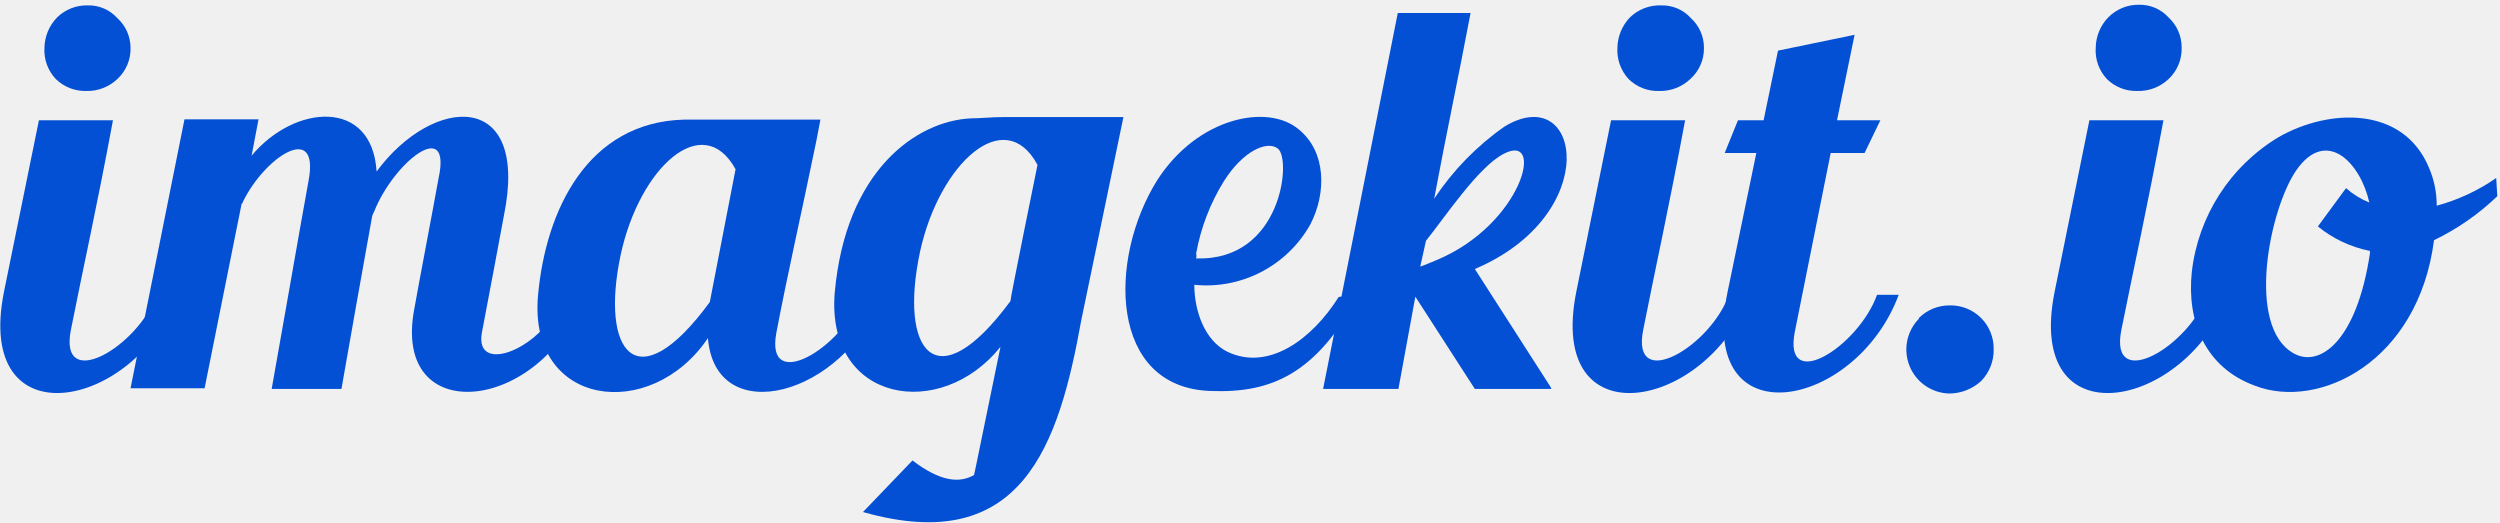
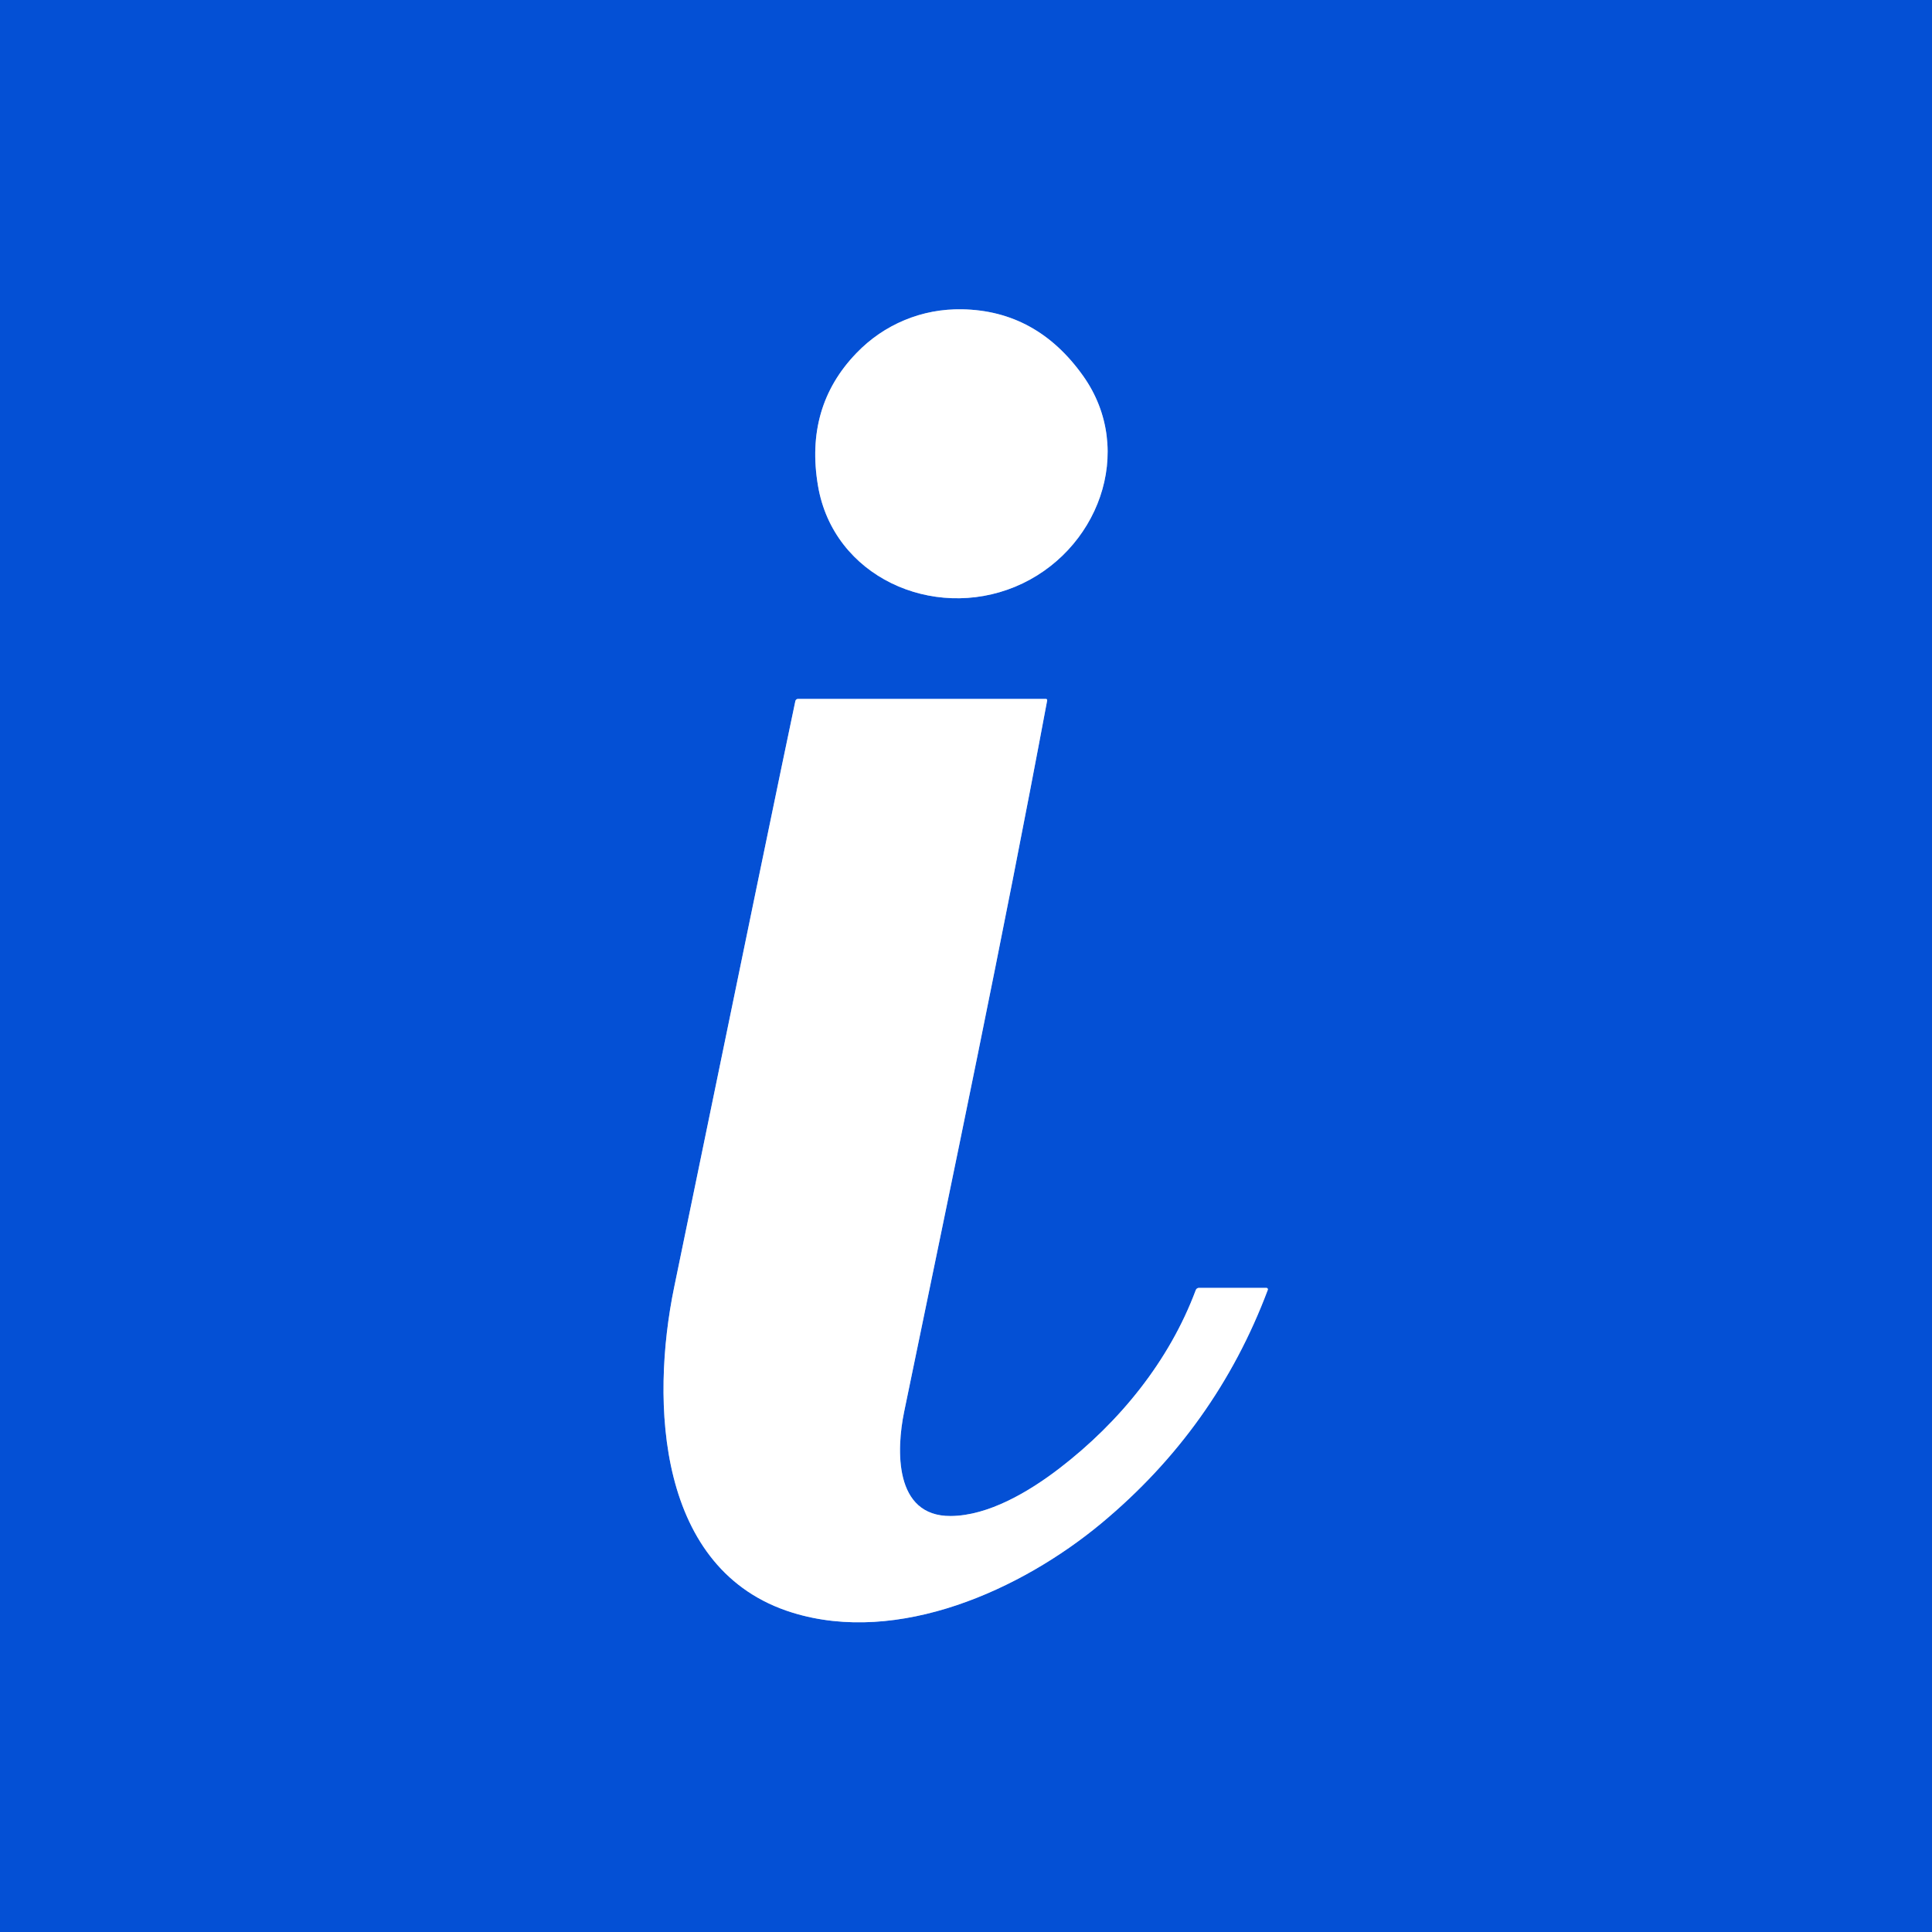
- <svg xmlns="http://www.w3.org/2000/svg" id="Layer_1" data-name="Layer 1" viewBox="0 0 158 33">
-   <defs>
-     <style>.cls-1{fill:#0450d5;fill-rule:evenodd}</style>
-   </defs>
-   <path d="M3.53 5a2.65 2.65 0 0 1-.72-2 2.82 2.82 0 0 1 .8-1.9A2.67 2.67 0 0 1 5.55.34a2.43 2.43 0 0 1 1.86.8A2.54 2.54 0 0 1 8.25 3a2.59 2.59 0 0 1-.84 2 2.74 2.74 0 0 1-1.94.75A2.67 2.67 0 0 1 3.53 5Zm7.73 13.6c-2.7 7.34-12.93 9.32-11-.2l2.2-10.8h4.68c-1.07 5.75-1.87 9.25-2.66 13.25s4.28 1.07 5.43-2.26h1.35Z" class="cls-1" />
-   <path d="M36.89 18.79c-2.7 7.3-12.14 8.33-10.71.75.47-2.62 1-5.31 1.54-8.29.84-3.89-2.85-1-4.08 2.14a1 1 0 0 0-.12.28c-.2 1.07-1.79 10-1.94 10.91h-4.41c.95-5.31 1.67-9.52 2.34-13.21s-2.77-1.47-4.16 1.39c0 0 0 .08-.08.12l-2.34 11.66H8.25l3.41-17h4.68l-.44 2.3c2.7-3.25 7.62-3.65 7.9 1 3.57-4.84 9.68-5.2 8.05 2.77l-.56 3c-.29 1.5-.29 1.58-.83 4.39s4 1 5.08-2.22h1.35Z" class="cls-1" />
-   <path d="M46.49 10.7c-2.07-3.77-6.07-.12-7.26 5.39-1.31 6.15 1 9.32 5.63 3l1.63-8.41Zm9.2 8.05C53.35 25 45.22 27.2 44.74 21.37 41.13 26.72 33.4 25.73 34 18.71c.48-5.47 3.17-11 9.24-11.15h8.61l-.25 1.31c-1.07 5.2-1.78 8.21-2.53 12.14s4.2.95 5.31-2.22h1.31Z" class="cls-1" />
-   <path d="M65.57 10.42c-2.07-3.85-6.19-.12-7.42 5.47-1.35 6.31 1 9.52 5.71 3.14-.04-.03 1.71-8.61 1.71-8.61ZM71 7.4l-2.66 12.82c-1.42 7.89-3.73 15-13.8 12.14l3.13-3.26c1.71 1.31 2.94 1.47 3.89.92l.12-.56 1.55-7.54c-3.77 4.72-11 3.53-10.48-3.37.68-7.81 5.2-10.91 8.61-11.07.64 0 1.27-.08 2-.08Zm4.64 8.93c5.36.16 6-6.27 5.12-6.94-.67-.52-2.18.12-3.41 2.06A13.1 13.1 0 0 0 75.6 16a1.08 1.08 0 0 1 0 .36Zm10.2 2.38c-2.66 4.88-5.44 6.15-9.32 6-6.43-.2-6.51-8.33-3.38-13.33 2.58-4 7-4.84 8.93-3.21 1.74 1.39 1.78 4 .75 6A7.54 7.54 0 0 1 75.48 18c0 1.62.64 3.53 2.11 4.24 2.61 1.23 5.35-.83 7-3.45-.02-.08 1.21-.08 1.21-.08Z" class="cls-1" />
-   <path d="M95 9.74c-1.59.84-3.69 4-4.88 5.48l-.36 1.63c.36-.12.68-.28 1-.4 5.47-2.26 6.94-8.17 4.24-6.71Zm3 14.84h-4.79l-3.76-5.83-1.07 5.83h-4.76L88.34.82h4.6c-.8 4.24-1.51 7.5-2.3 11.74A17.06 17.06 0 0 1 95.08 8c4.84-2.94 6.27 5.55-1.87 9l4.84 7.54ZM102.93 5a2.69 2.69 0 0 1-.71-2 2.86 2.86 0 0 1 .79-1.9A2.7 2.7 0 0 1 105 .34a2.43 2.43 0 0 1 1.86.8 2.53 2.53 0 0 1 .83 1.9 2.58 2.58 0 0 1-.87 1.96 2.74 2.74 0 0 1-1.94.75 2.63 2.63 0 0 1-1.95-.75Zm7.7 13.6c-2.7 7.34-12.93 9.32-11-.2l2.19-10.8h4.68c-1.07 5.75-1.86 9.25-2.65 13.25s4.28 1.07 5.43-2.26h1.35Z" class="cls-1" />
-   <path d="M120 18.63c-2.7 7.26-12.73 9.2-10.83-.12L111 9.67h-2l.84-2.07h1.62l.91-4.4 4.84-1-1.11 5.4h2.74l-1 2.07h-2.14l-2.26 11.26c-.8 4 4 1 5.19-2.3Zm1.27 1.47a2.74 2.74 0 0 1 1.94-.8 2.72 2.72 0 0 1 2.79 2.78 2.8 2.8 0 0 1-.79 2 3 3 0 0 1-2 .79 2.78 2.78 0 0 1-1.94-4.72M133.16 5a2.64 2.64 0 0 1-.71-2 2.81 2.81 0 0 1 .79-1.9 2.67 2.67 0 0 1 1.94-.8 2.45 2.45 0 0 1 1.87.8 2.56 2.56 0 0 1 .83 1.9 2.62 2.62 0 0 1-.83 2 2.76 2.76 0 0 1-2 .75 2.62 2.62 0 0 1-1.89-.75Zm7.7 13.6c-2.7 7.34-12.94 9.32-11-.2l2.19-10.8h4.68c-1.07 5.75-1.86 9.25-2.66 13.25s4.29 1.07 5.44-2.26h1.35Z" class="cls-1" />
-   <path d="M149.74 15.85a7.5 7.5 0 0 1-3.25-1.54l1.78-2.42a5.06 5.06 0 0 0 1.47.91c-.55-2.5-2.7-4.76-4.6-2.06-1.71 2.46-3.21 9.87-.2 11.58 1.63.95 4-.71 4.84-6.31v-.16Zm8.09-3.45a15.5 15.5 0 0 1-4 2.78c-1 7.73-7.3 10.75-11.31 9.2-3.17-1.15-4.32-4.08-4-7.18A11.46 11.46 0 0 1 144 8.67c3.17-1.82 7.89-2 9.52 1.95A6 6 0 0 1 154 13a12.12 12.12 0 0 0 3.76-1.75Z" class="cls-1" />
+ <svg xmlns="http://www.w3.org/2000/svg" version="1.1" viewBox="0.00 0.00 512.00 512.00" width="128" height="128">
+   <g stroke-width="2.00" fill="none" stroke-linecap="butt">
+     <path stroke="#82a8ea" vector-effect="non-scaling-stroke" d="   M 239.74 84.83   Q 232.51 87.83 226.96 93.58   Q 213.22 107.82 216.78 128.76   C 220.87 152.85 247.17 164.55 269.03 155.49   C 290.89 146.42 301.19 119.54 287.04 99.62   Q 274.74 82.31 254.96 81.97   Q 246.97 81.83 239.74 84.83" />
+     <path stroke="#82a8ea" vector-effect="non-scaling-stroke" d="   M 335.61 341.30   L 317.73 341.30   A 0.91 0.89 -79.6 0 0 316.89 341.89   C 309.86 360.71 296.69 376.87 280.85 389.06   C 272.65 395.37 261.91 401.70 251.94 401.76   C 236.87 401.86 237.55 384.10 239.60 374.17   C 252.85 309.97 265.50 249.85 277.51 185.62   A 0.34 0.33 5.6 0 0 277.18 185.22   L 211.47 185.22   A 0.71 0.71 0.0 0 0 210.78 185.78   Q 206.12 207.75 178.65 341.18   C 172.39 371.59 174.08 416.29 210.04 427.38   C 238.10 436.03 270.61 421.37 291.89 403.67   Q 322.24 378.43 335.98 341.82   A 0.39 0.39 0.0 0 0 335.61 341.30" />
+   </g>
+   <path fill="#0450d5" d="   M 512.00 0.00   L 512.00 512.00   L 0.00 512.00   L 0.00 0.00   L 512.00 0.00   Z   M 239.74 84.83   Q 232.51 87.83 226.96 93.58   Q 213.22 107.82 216.78 128.76   C 220.87 152.85 247.17 164.55 269.03 155.49   C 290.89 146.42 301.19 119.54 287.04 99.62   Q 274.74 82.31 254.96 81.97   Q 246.97 81.83 239.74 84.83   Z   M 335.61 341.30   L 317.73 341.30   A 0.91 0.89 -79.6 0 0 316.89 341.89   C 309.86 360.71 296.69 376.87 280.85 389.06   C 272.65 395.37 261.91 401.70 251.94 401.76   C 236.87 401.86 237.55 384.10 239.60 374.17   C 252.85 309.97 265.50 249.85 277.51 185.62   A 0.34 0.33 5.6 0 0 277.18 185.22   L 211.47 185.22   A 0.71 0.71 0.0 0 0 210.78 185.78   Q 206.12 207.75 178.65 341.18   C 172.39 371.59 174.08 416.29 210.04 427.38   C 238.10 436.03 270.61 421.37 291.89 403.67   Q 322.24 378.43 335.98 341.82   A 0.39 0.39 0.0 0 0 335.61 341.30   Z" />
+   <path fill="#ffffff" d="   M 269.03 155.49   C 247.17 164.55 220.87 152.85 216.78 128.76   Q 213.22 107.82 226.96 93.58   Q 232.51 87.83 239.74 84.83   Q 246.97 81.83 254.96 81.97   Q 274.74 82.31 287.04 99.62   C 301.19 119.54 290.89 146.42 269.03 155.49   Z" />
+   <path fill="#ffffff" d="   M 335.98 341.82   Q 322.24 378.43 291.89 403.67   C 270.61 421.37 238.10 436.03 210.04 427.38   C 174.08 416.29 172.39 371.59 178.65 341.18   Q 206.12 207.75 210.78 185.78   A 0.71 0.71 0.0 0 1 211.47 185.22   L 277.18 185.22   A 0.34 0.33 5.6 0 1 277.51 185.62   C 265.50 249.85 252.85 309.97 239.60 374.17   C 237.55 384.10 236.87 401.86 251.94 401.76   C 261.91 401.70 272.65 395.37 280.85 389.06   C 296.69 376.87 309.86 360.71 316.89 341.89   A 0.91 0.89 -79.6 0 1 317.73 341.30   L 335.61 341.30   A 0.39 0.39 0.0 0 1 335.98 341.82   Z" />
</svg>
